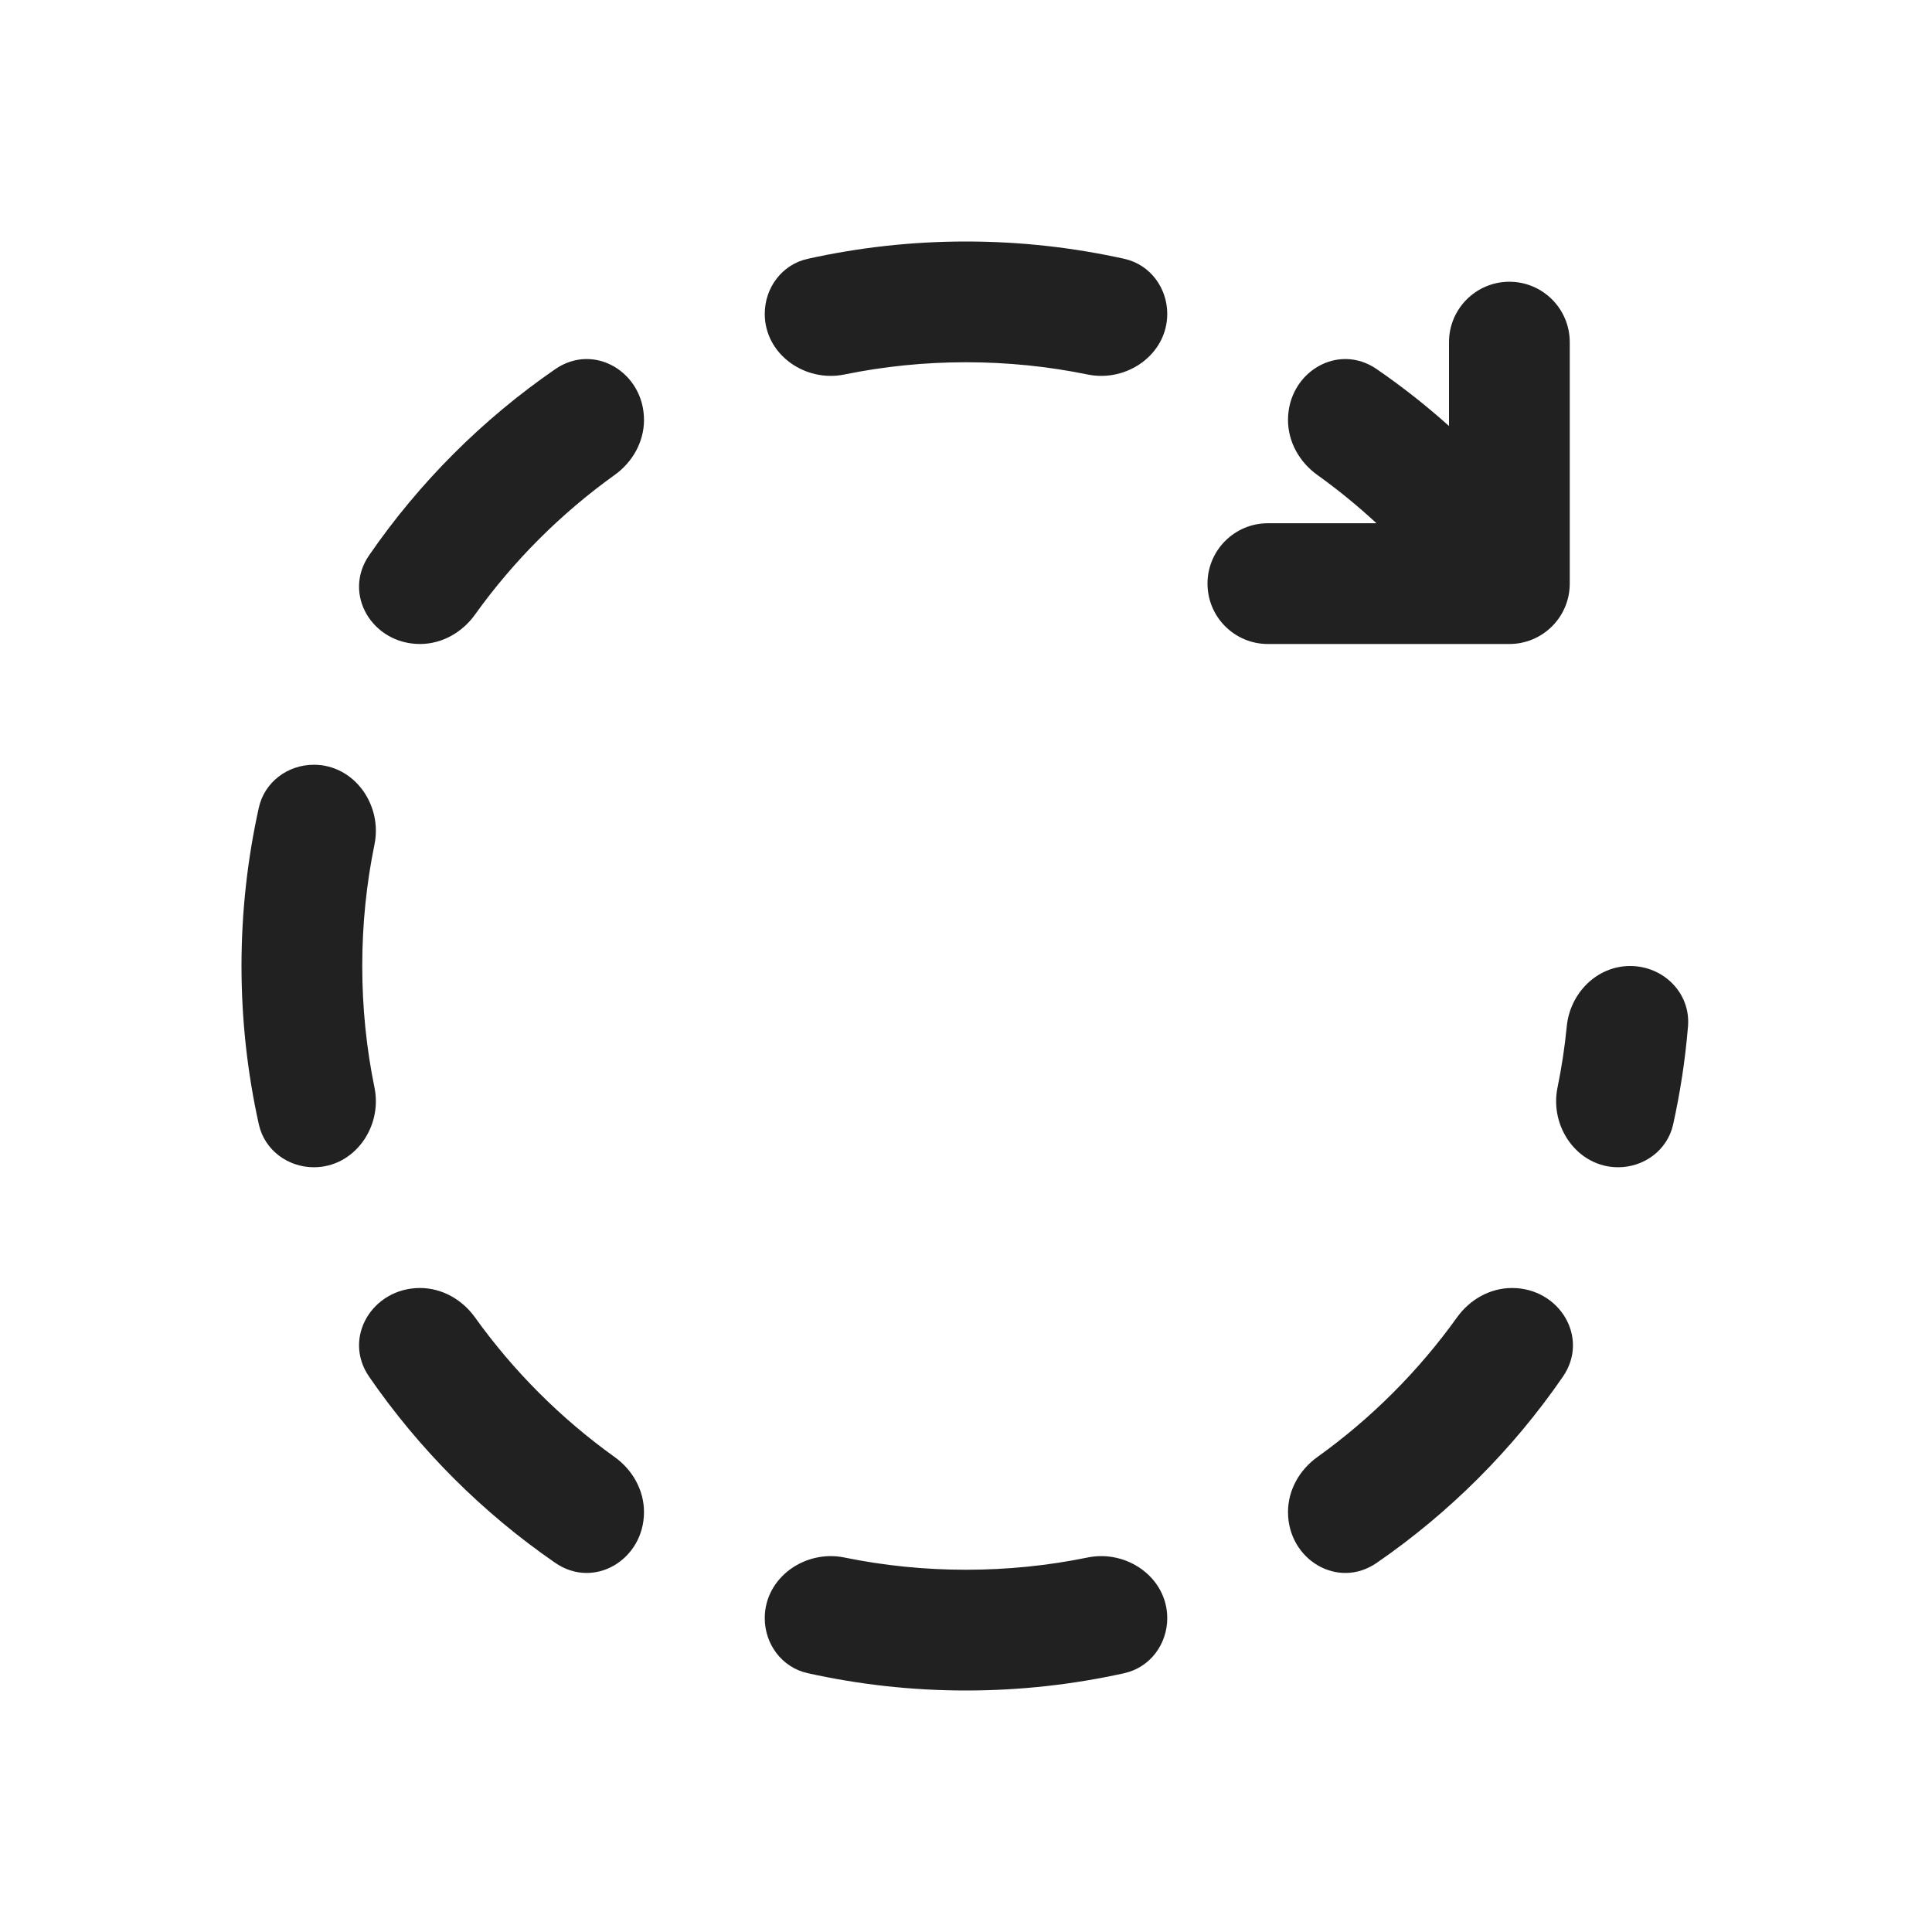
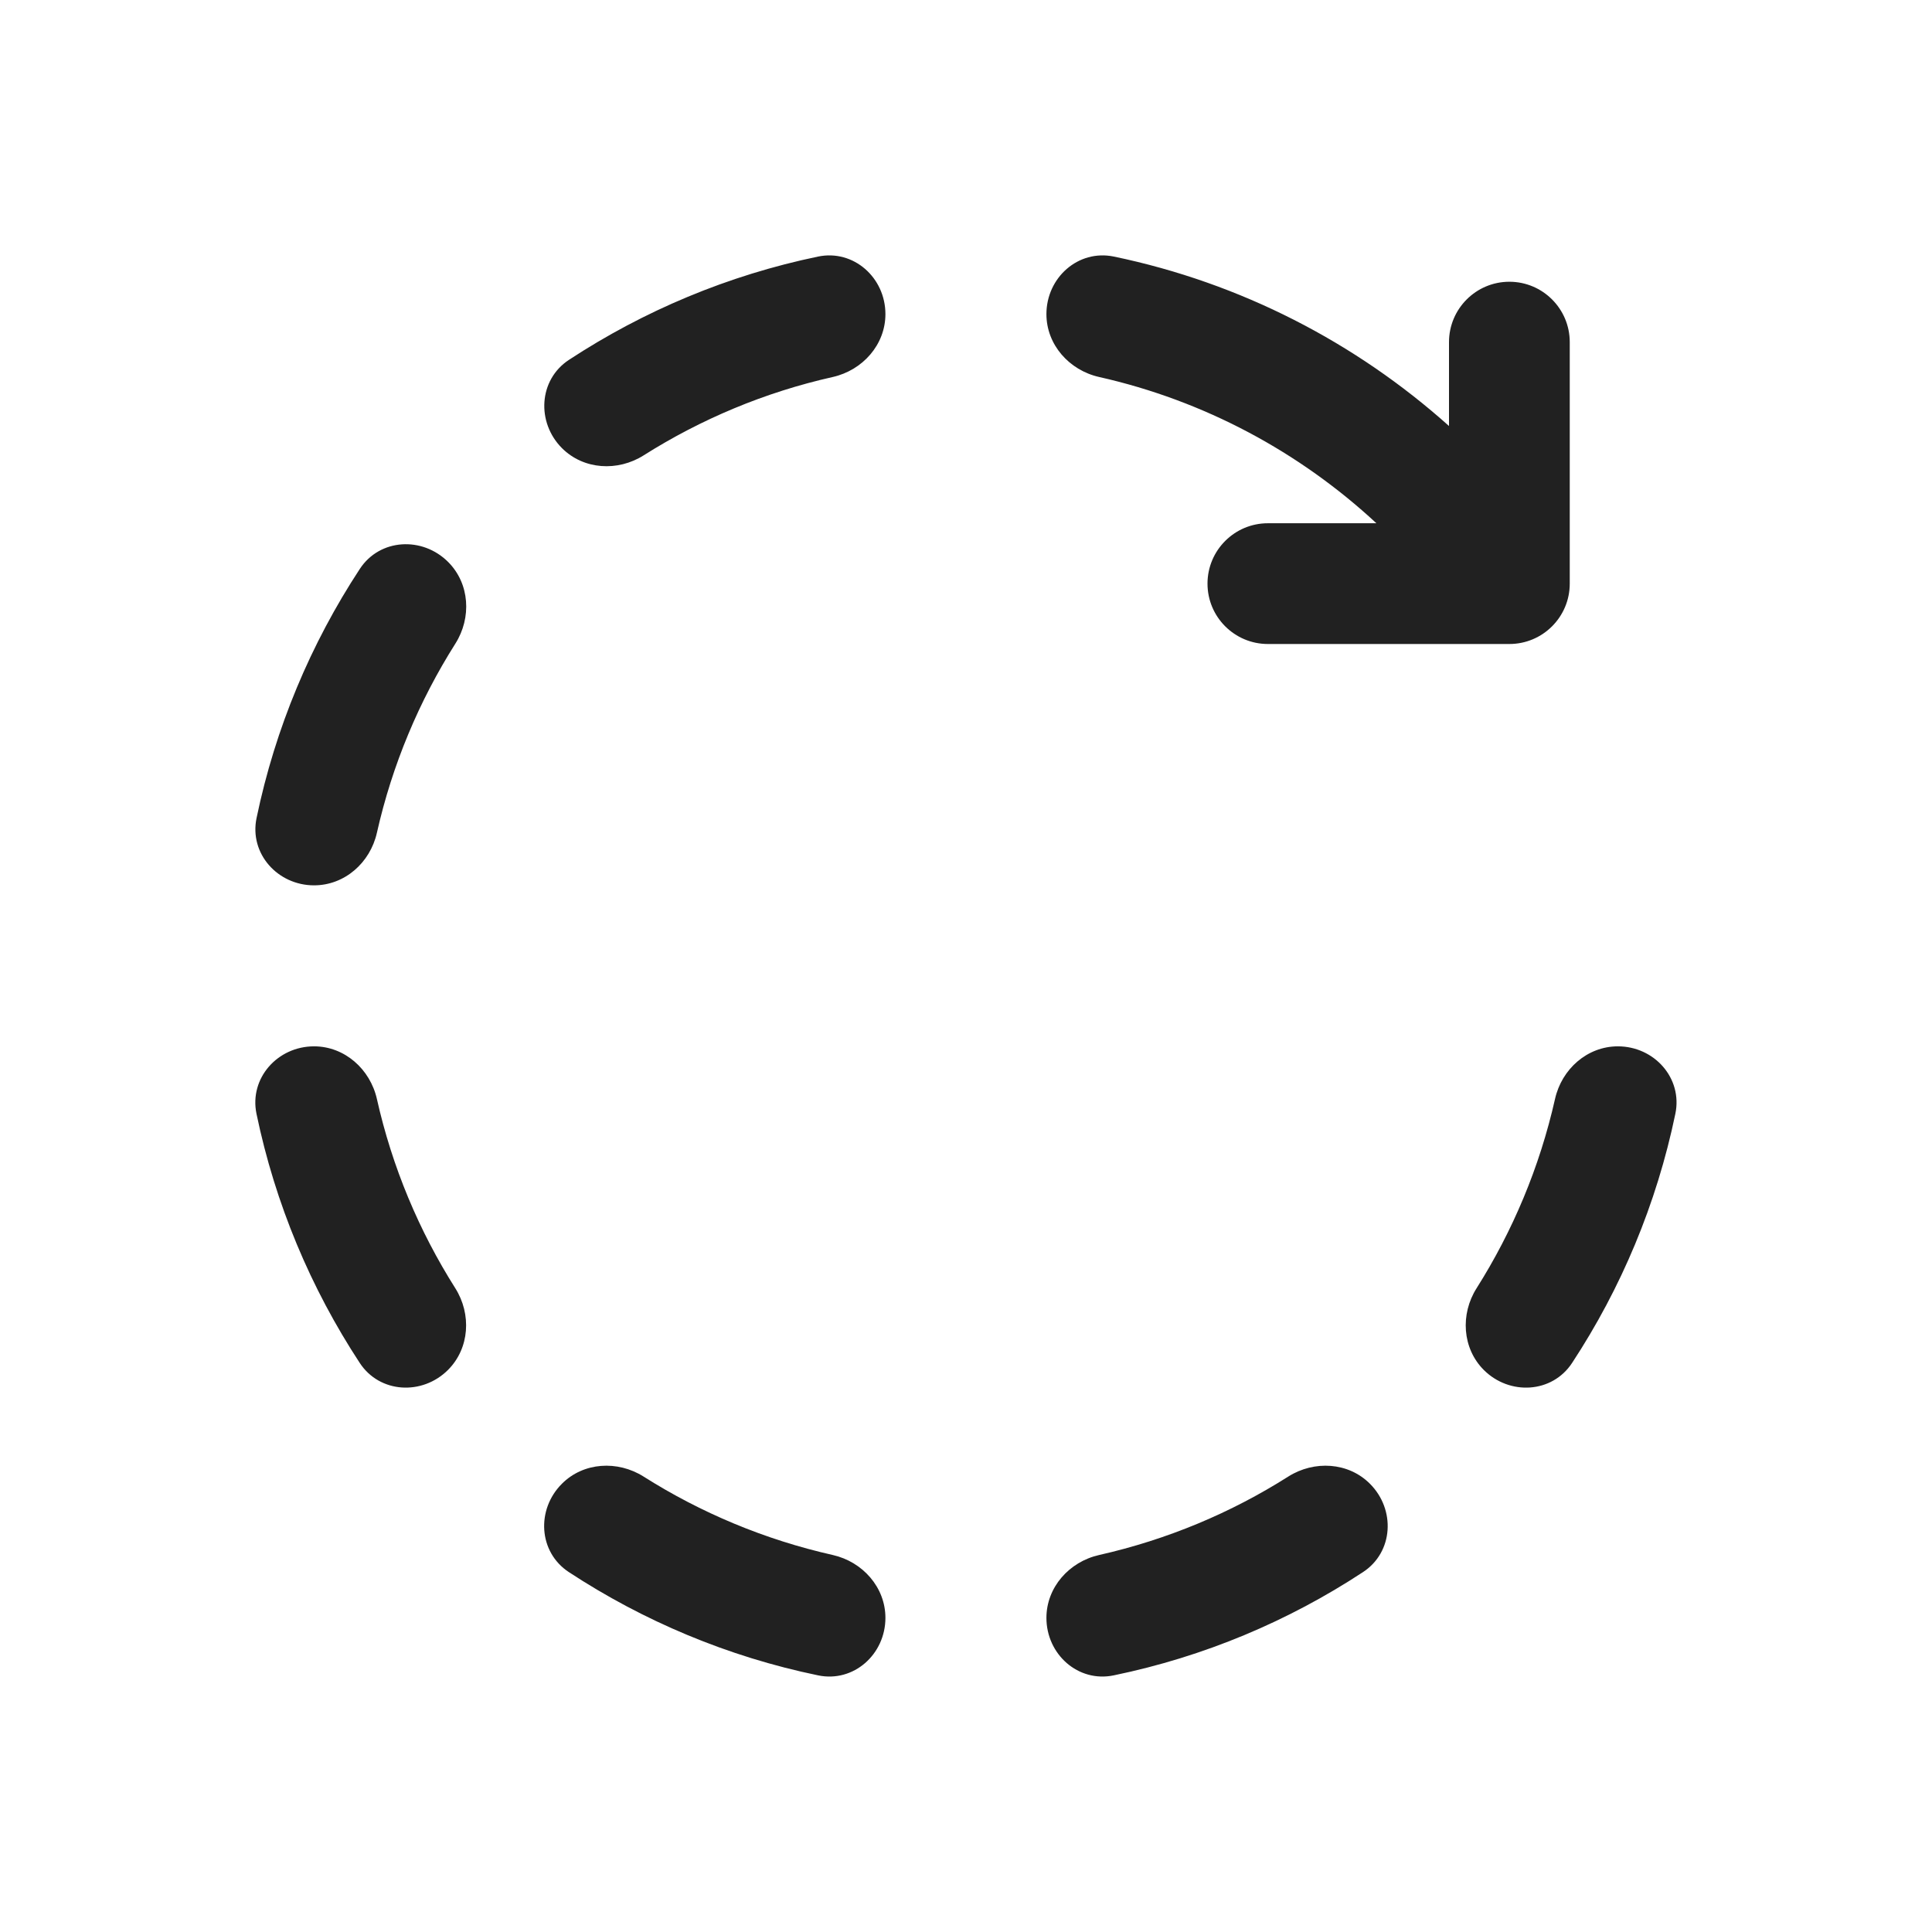
<svg xmlns="http://www.w3.org/2000/svg" width="24" height="24" viewBox="0 0 24 24" fill="none">
-   <path d="M13.97 3.216C14.286 3.287 14.5 3.575 14.5 3.899C14.5 4.4 14.002 4.753 13.51 4.652C13.022 4.552 12.517 4.5 12 4.5C11.483 4.5 10.978 4.552 10.49 4.652C9.998 4.753 9.5 4.4 9.5 3.899C9.5 3.575 9.714 3.287 10.03 3.216C10.664 3.075 11.323 3 12 3C12.677 3 13.336 3.075 13.97 3.216ZM13.51 19.348C14.002 19.247 14.5 19.6 14.5 20.101C14.5 20.425 14.286 20.713 13.97 20.784C13.336 20.925 12.677 21 12 21C11.323 21 10.664 20.925 10.03 20.784C9.714 20.713 9.5 20.425 9.5 20.101C9.5 19.6 9.998 19.247 10.49 19.348C10.978 19.448 11.483 19.5 12 19.5C12.517 19.5 13.022 19.448 13.51 19.348ZM16 18.783C16 19.373 16.618 19.749 17.103 19.414C18.007 18.791 18.791 18.007 19.414 17.103C19.749 16.618 19.373 16 18.783 16C18.511 16 18.26 16.142 18.101 16.363C17.621 17.033 17.033 17.621 16.363 18.101C16.142 18.26 16 18.511 16 18.783ZM16 5.217C16 5.489 16.142 5.74 16.363 5.899C16.621 6.084 16.867 6.285 17.099 6.5H15.75C15.336 6.5 15 6.836 15 7.25C15 7.664 15.336 8 15.75 8H18.75C19.164 8 19.5 7.664 19.5 7.25V4.25C19.5 3.836 19.164 3.5 18.75 3.5C18.336 3.5 18 3.836 18 4.25V5.292C17.717 5.038 17.417 4.802 17.103 4.586C16.618 4.251 16 4.627 16 5.217ZM6.897 4.586C7.382 4.251 8 4.627 8 5.217C8 5.489 7.858 5.74 7.637 5.899C6.967 6.379 6.379 6.967 5.899 7.637C5.74 7.858 5.489 8 5.217 8C4.627 8 4.251 7.382 4.586 6.897C5.209 5.993 5.993 5.209 6.897 4.586ZM3.216 10.03C3.075 10.664 3 11.323 3 12C3 12.677 3.075 13.336 3.216 13.97C3.287 14.286 3.575 14.5 3.899 14.5C4.4 14.5 4.753 14.002 4.652 13.51C4.552 13.022 4.5 12.517 4.5 12C4.5 11.483 4.552 10.978 4.652 10.49C4.753 9.998 4.4 9.5 3.899 9.5C3.575 9.5 3.287 9.714 3.216 10.03ZM6.897 19.414C7.382 19.749 8 19.373 8 18.783C8 18.511 7.858 18.26 7.637 18.101C6.967 17.621 6.379 17.033 5.899 16.363C5.74 16.142 5.489 16 5.217 16C4.627 16 4.251 16.618 4.586 17.103C5.209 18.007 5.993 18.791 6.897 19.414ZM20.969 12.749C21.003 12.336 20.664 12 20.25 12C19.836 12 19.504 12.337 19.463 12.749C19.438 13.007 19.399 13.261 19.348 13.51C19.247 14.002 19.6 14.5 20.101 14.5C20.425 14.5 20.713 14.286 20.784 13.97C20.872 13.572 20.935 13.165 20.969 12.749Z" fill="#212121" />
+   <path d="M10.163 3.187C10.605 3.096 10.999 3.45 10.999 3.902C10.999 4.282 10.716 4.599 10.346 4.683C9.499 4.873 8.707 5.207 7.995 5.657C7.674 5.86 7.25 5.836 6.981 5.567C6.662 5.247 6.69 4.718 7.068 4.47C7.995 3.862 9.041 3.42 10.163 3.187ZM12.999 3.902C12.999 4.282 13.282 4.599 13.653 4.683C14.965 4.978 16.146 5.617 17.098 6.5H15.75C15.336 6.5 15 6.836 15 7.25C15 7.664 15.336 8 15.75 8H18.75C19.164 8 19.5 7.664 19.5 7.25V4.25C19.5 3.836 19.164 3.5 18.75 3.5C18.336 3.5 18 3.836 18 4.25V5.292C16.842 4.256 15.415 3.515 13.836 3.187C13.393 3.096 12.999 3.45 12.999 3.902ZM20.098 12.998C19.717 12.998 19.4 13.281 19.317 13.652C19.126 14.499 18.792 15.292 18.342 16.004C18.139 16.325 18.164 16.749 18.432 17.018C18.752 17.337 19.281 17.309 19.529 16.931C20.138 16.004 20.579 14.958 20.812 13.835C20.904 13.392 20.549 12.998 20.098 12.998ZM13.653 19.317C13.282 19.401 12.999 19.718 12.999 20.098C12.999 20.55 13.393 20.904 13.835 20.812C14.959 20.58 16.005 20.138 16.932 19.529C17.31 19.281 17.338 18.752 17.018 18.432C16.75 18.163 16.326 18.139 16.004 18.342C15.293 18.793 14.5 19.126 13.653 19.317ZM7.994 18.342C7.672 18.139 7.248 18.163 6.98 18.432C6.66 18.752 6.688 19.28 7.066 19.529C7.993 20.137 9.04 20.58 10.163 20.812C10.605 20.904 10.999 20.55 10.999 20.098C10.999 19.718 10.716 19.401 10.346 19.317C9.498 19.126 8.705 18.792 7.994 18.342ZM4.682 13.652C4.598 13.281 4.281 12.998 3.901 12.998C3.449 12.998 3.095 13.392 3.186 13.835C3.419 14.957 3.861 16.004 4.469 16.931C4.717 17.309 5.246 17.337 5.566 17.017C5.834 16.748 5.859 16.325 5.656 16.003C5.206 15.292 4.872 14.499 4.682 13.652ZM5.657 7.995C5.86 7.674 5.836 7.25 5.567 6.981C5.247 6.661 4.718 6.689 4.47 7.067C3.862 7.994 3.42 9.04 3.187 10.162C3.095 10.605 3.45 10.998 3.901 10.998C4.282 10.998 4.599 10.716 4.682 10.345C4.873 9.498 5.207 8.706 5.657 7.995Z" fill="#212121" />
</svg>
